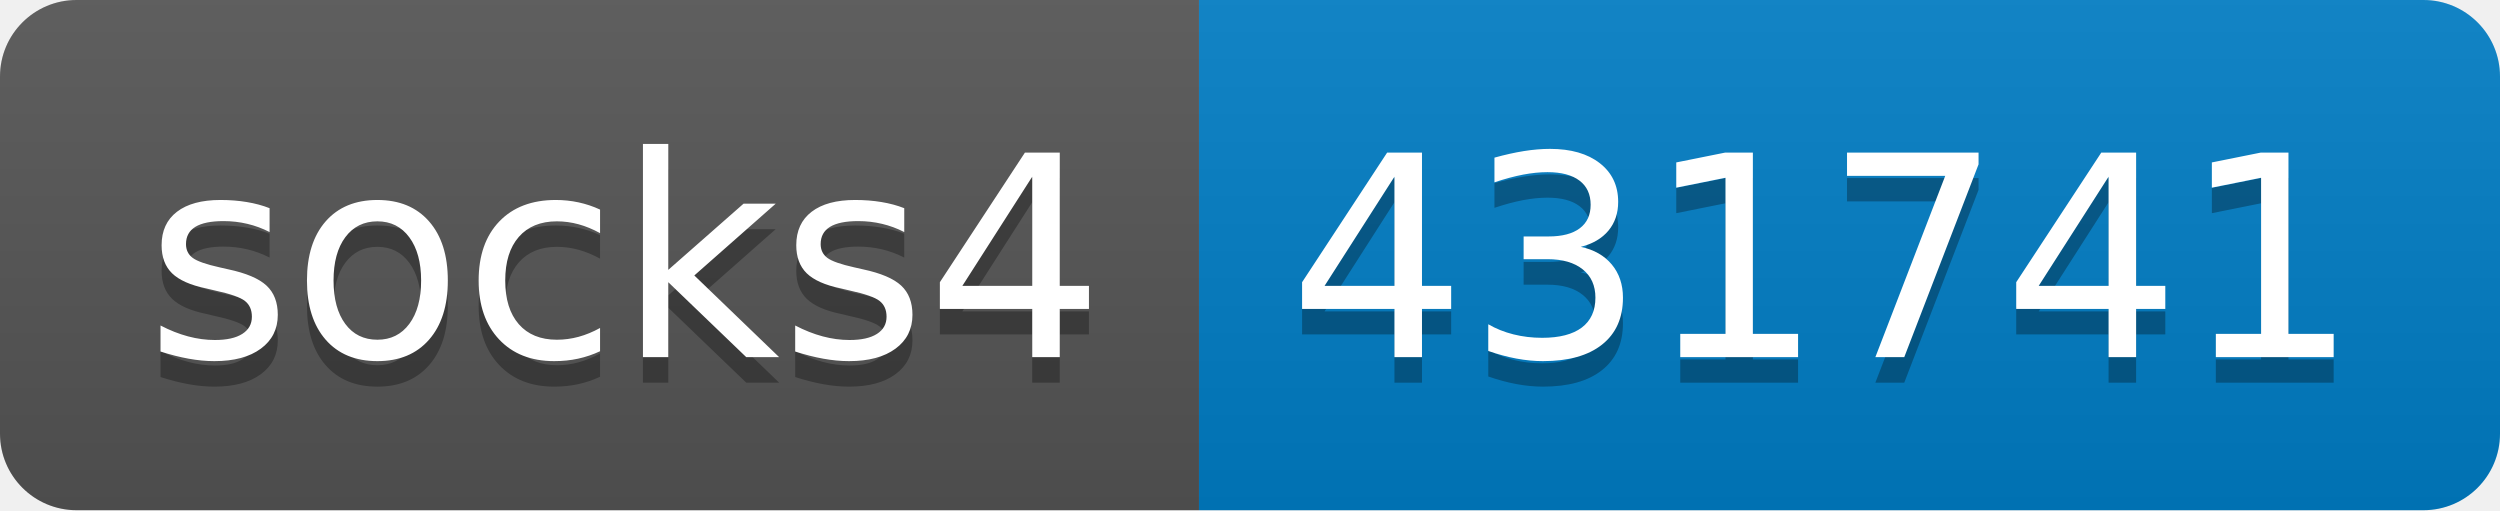
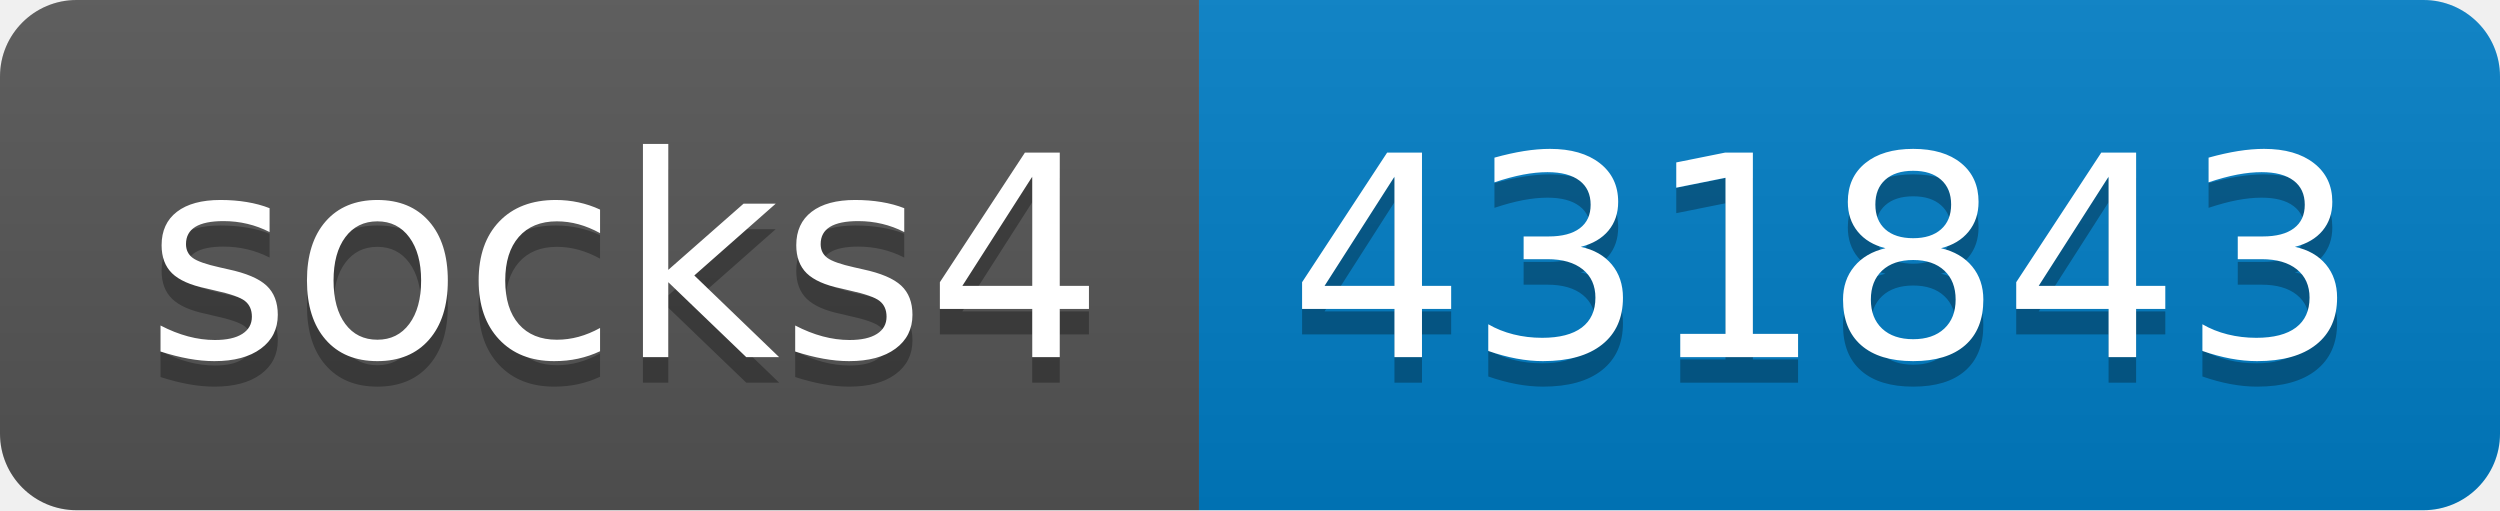
- <svg xmlns="http://www.w3.org/2000/svg" width="98" height="20" role="img" aria-label="socks4: 431741">
+ <svg xmlns="http://www.w3.org/2000/svg" width="98" height="20" role="img" aria-label="socks4: 431843">
  <linearGradient id="s" x2="0" y2="100%">
    <stop offset="0" stop-color="#bbb" stop-opacity=".1" />
    <stop offset="1" stop-opacity=".1" />
  </linearGradient>
  <clipPath id="r">
    <rect width="98" height="20" rx="3" fill="#fff" />
  </clipPath>
  <g clip-path="url(#r)">
    <rect width="47" height="20" fill="#555" />
    <rect x="47" width="51" height="20" fill="#007ec6" />
    <rect width="98" height="20" fill="url(#s)" />
  </g>
  <g fill="#fff" text-anchor="middle" font-family="Verdana,Geneva,DejaVu Sans,sans-serif" text-rendering="geometricPrecision" font-size="110">
    <text aria-hidden="true" x="245" y="150" fill="#010101" fill-opacity=".3" transform="scale(.1)" textLength="370">socks4</text>
    <text x="245" y="140" transform="scale(.1)" fill="#fff" textLength="370">socks4</text>
-     <text aria-hidden="true" x="715" y="150" fill="#010101" fill-opacity=".3" transform="scale(.1)" textLength="410">431741</text>
-     <text x="715" y="140" transform="scale(.1)" fill="#fff" textLength="410">431741</text>
+     <text aria-hidden="true" x="715" y="150" fill="#010101" fill-opacity=".3" transform="scale(.1)" textLength="410">431843</text>
+     <text x="715" y="140" transform="scale(.1)" fill="#fff" textLength="410">431843</text>
  </g>
</svg>
